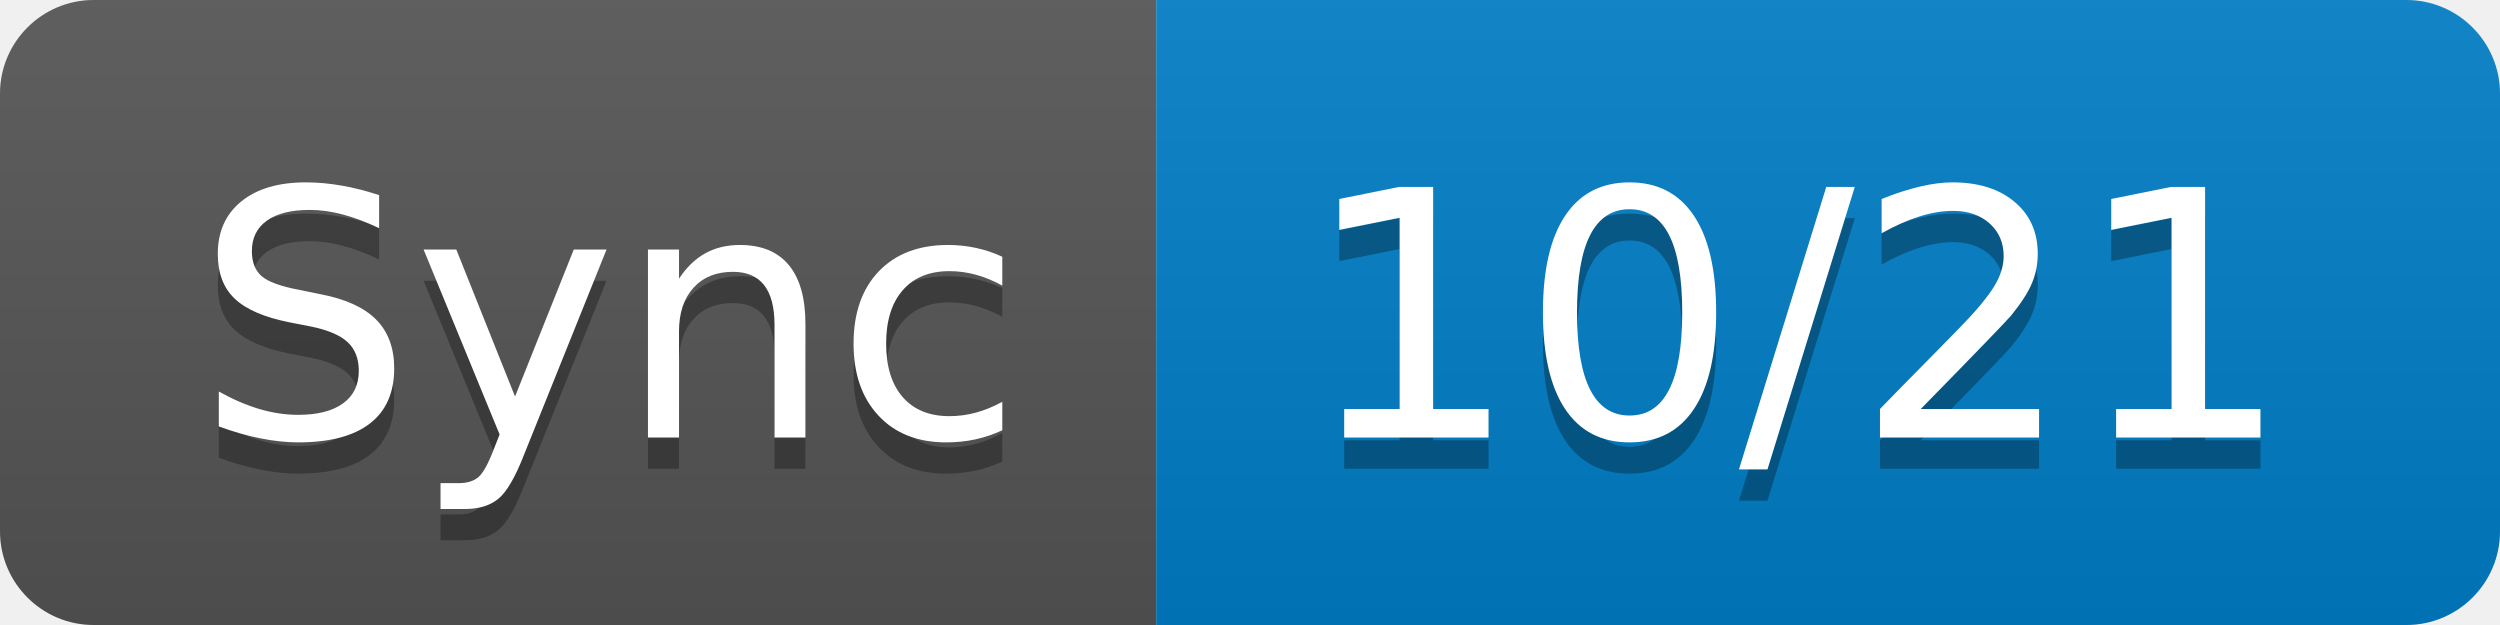
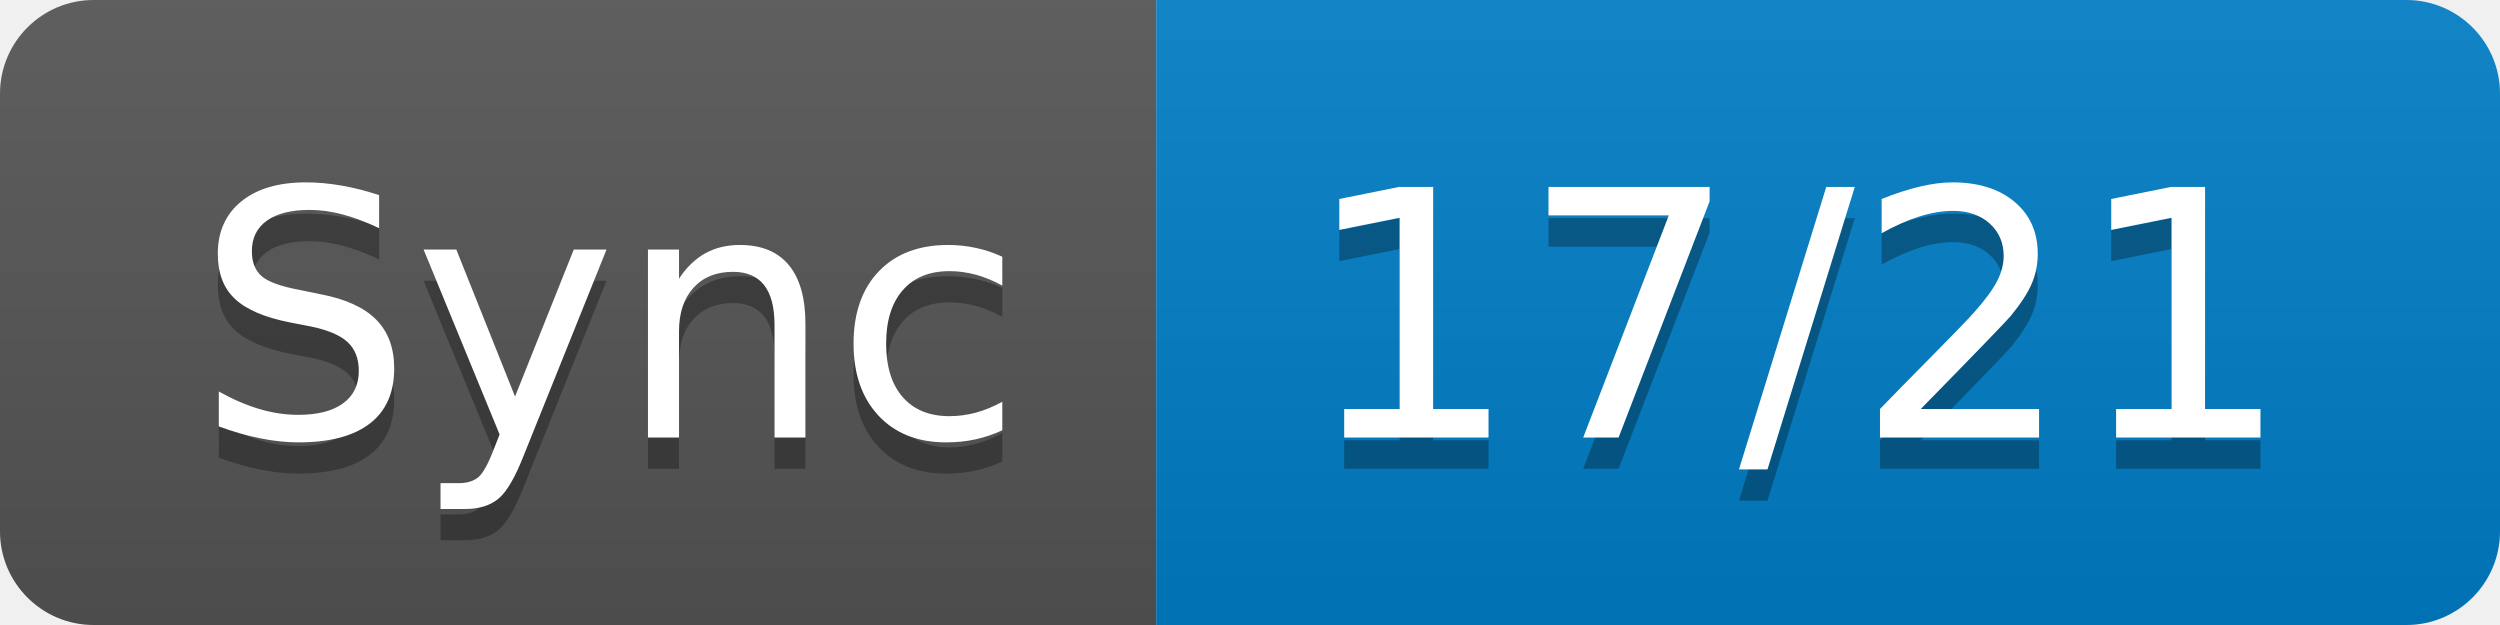
- <svg xmlns="http://www.w3.org/2000/svg" width="80" height="20" role="img" aria-label="Sync: 10/21">
+ <svg xmlns="http://www.w3.org/2000/svg" width="80" height="20" role="img" aria-label="Sync: 17/21">
  <linearGradient id="s" x2="0" y2="100%">
    <stop offset="0" stop-color="#bbb" stop-opacity=".1" />
    <stop offset="1" stop-opacity=".1" />
  </linearGradient>
  <clipPath id="r">
    <rect width="80" height="20" rx="3" fill="#fff" />
  </clipPath>
  <g clip-path="url(#r)">
    <rect width="37" height="20" fill="#555" />
    <rect x="37" width="43" height="20" fill="#007ec6" />
    <rect width="80" height="20" fill="url(#s)" />
  </g>
  <g fill="#fff" text-anchor="middle" font-family="Verdana,Geneva,DejaVu Sans,sans-serif" text-rendering="geometricPrecision" font-size="110">
    <text aria-hidden="true" x="195" y="150" fill="#010101" fill-opacity=".3" transform="scale(.1)" textLength="270">Sync</text>
    <text x="195" y="140" transform="scale(.1)" fill="#fff" textLength="270">Sync</text>
-     <text aria-hidden="true" x="575" y="150" fill="#010101" fill-opacity=".3" transform="scale(.1)" textLength="330">10/21</text>
-     <text x="575" y="140" transform="scale(.1)" fill="#fff" textLength="330">10/21</text>
+     <text aria-hidden="true" x="575" y="150" fill="#010101" fill-opacity=".3" transform="scale(.1)" textLength="330">17/21</text>
+     <text x="575" y="140" transform="scale(.1)" fill="#fff" textLength="330">17/21</text>
  </g>
</svg>
